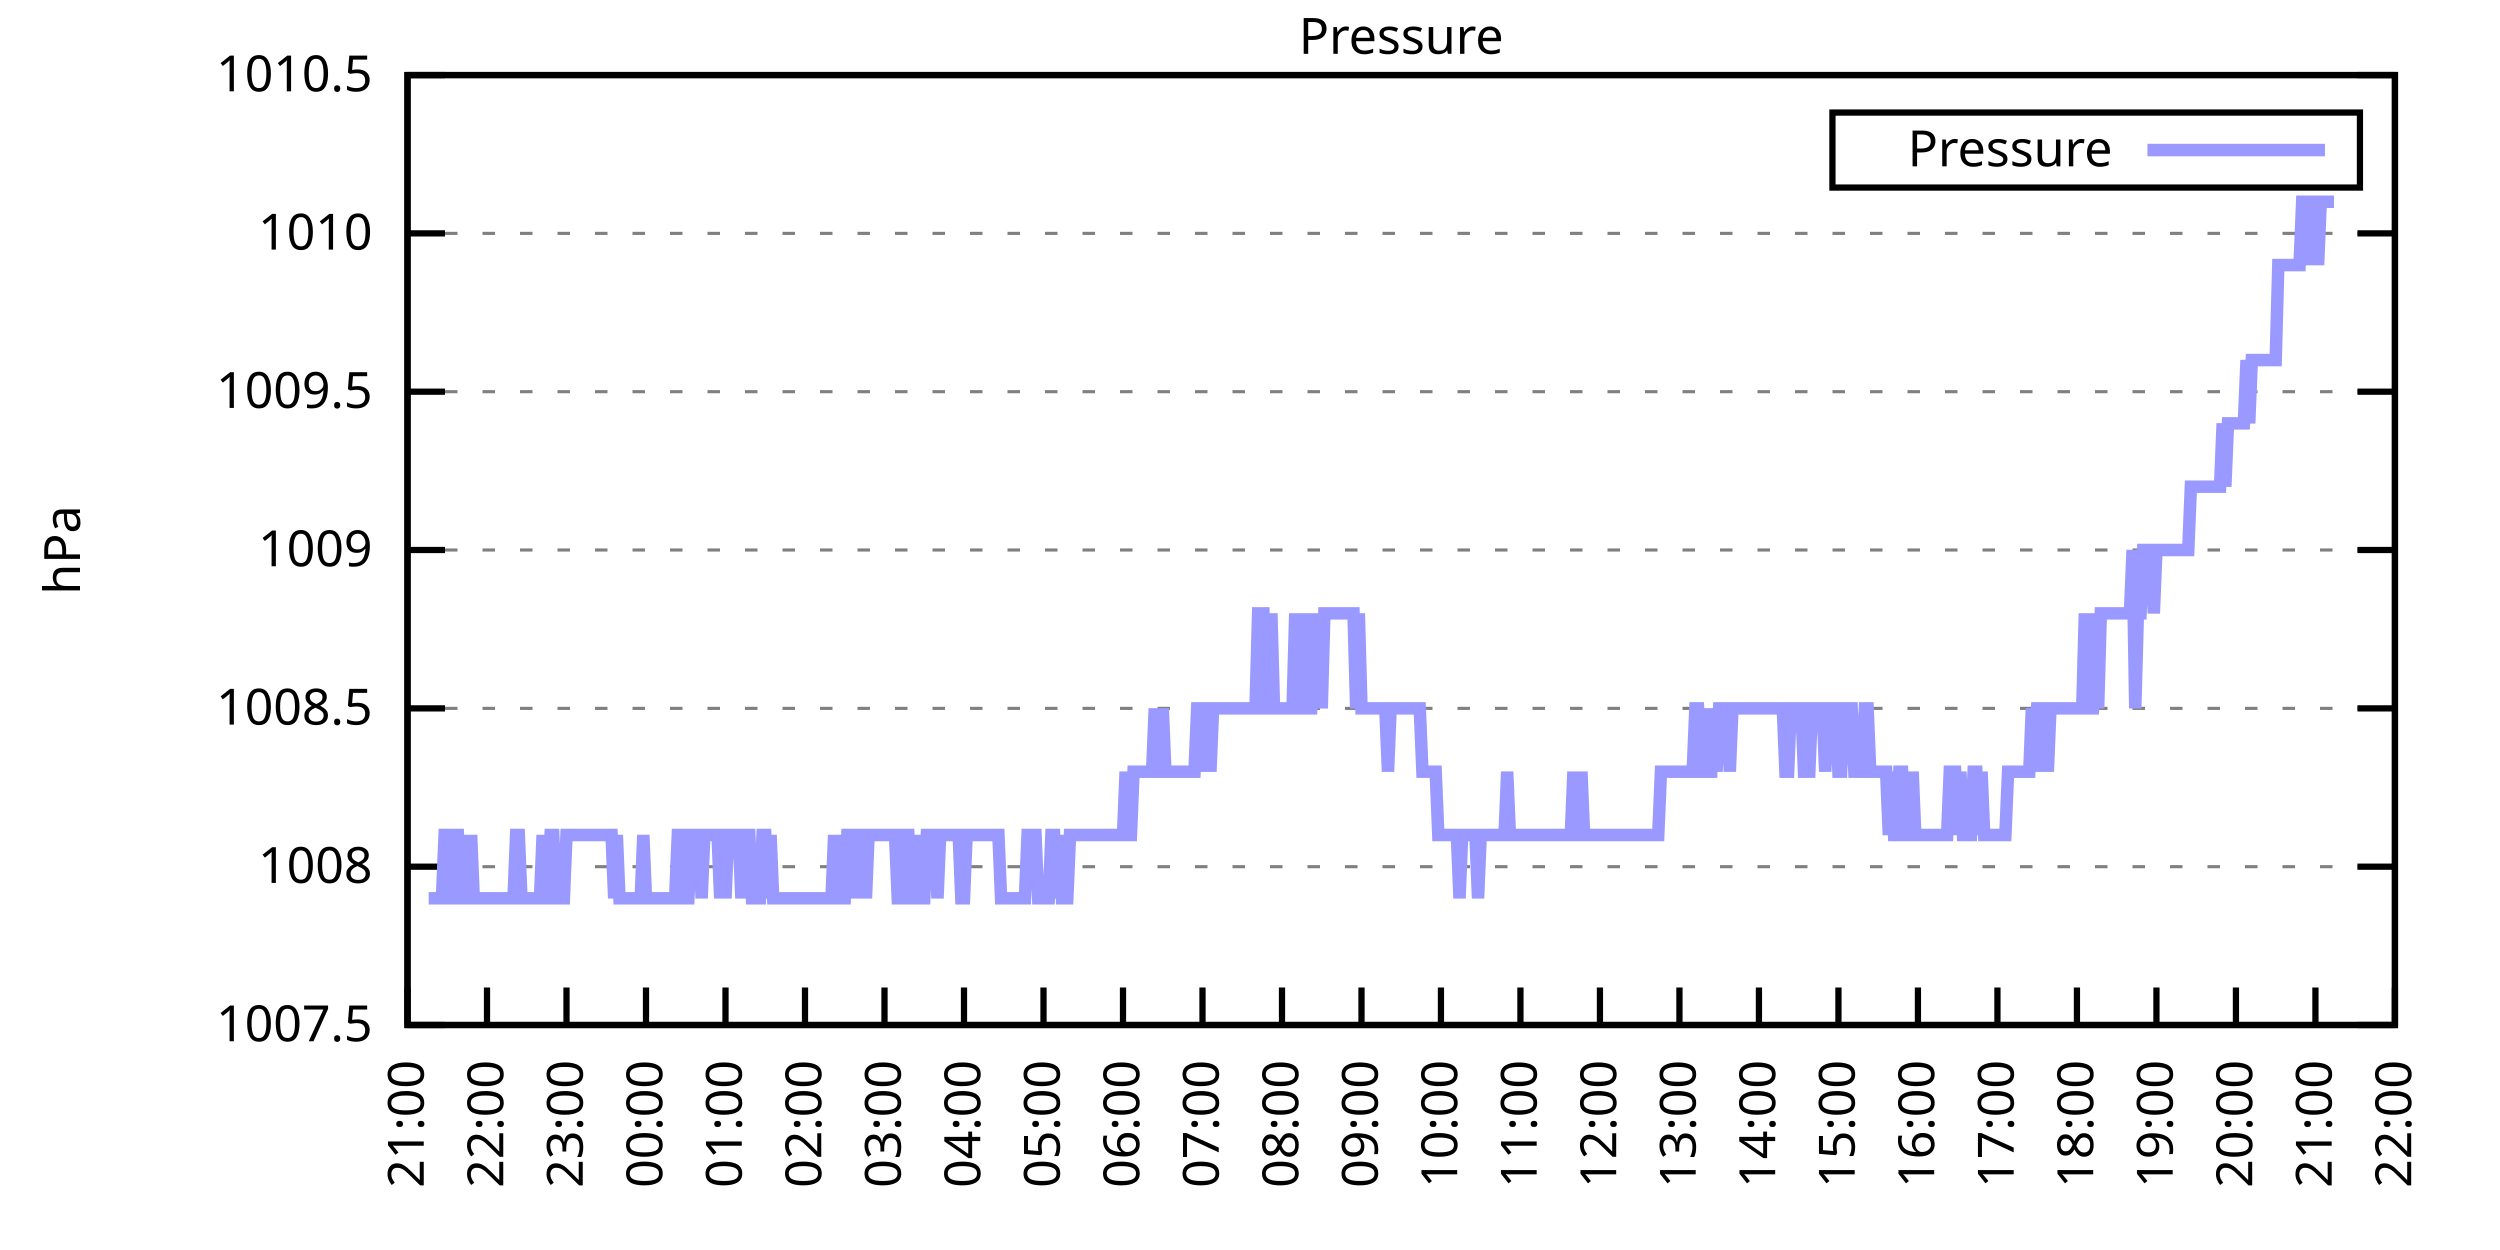
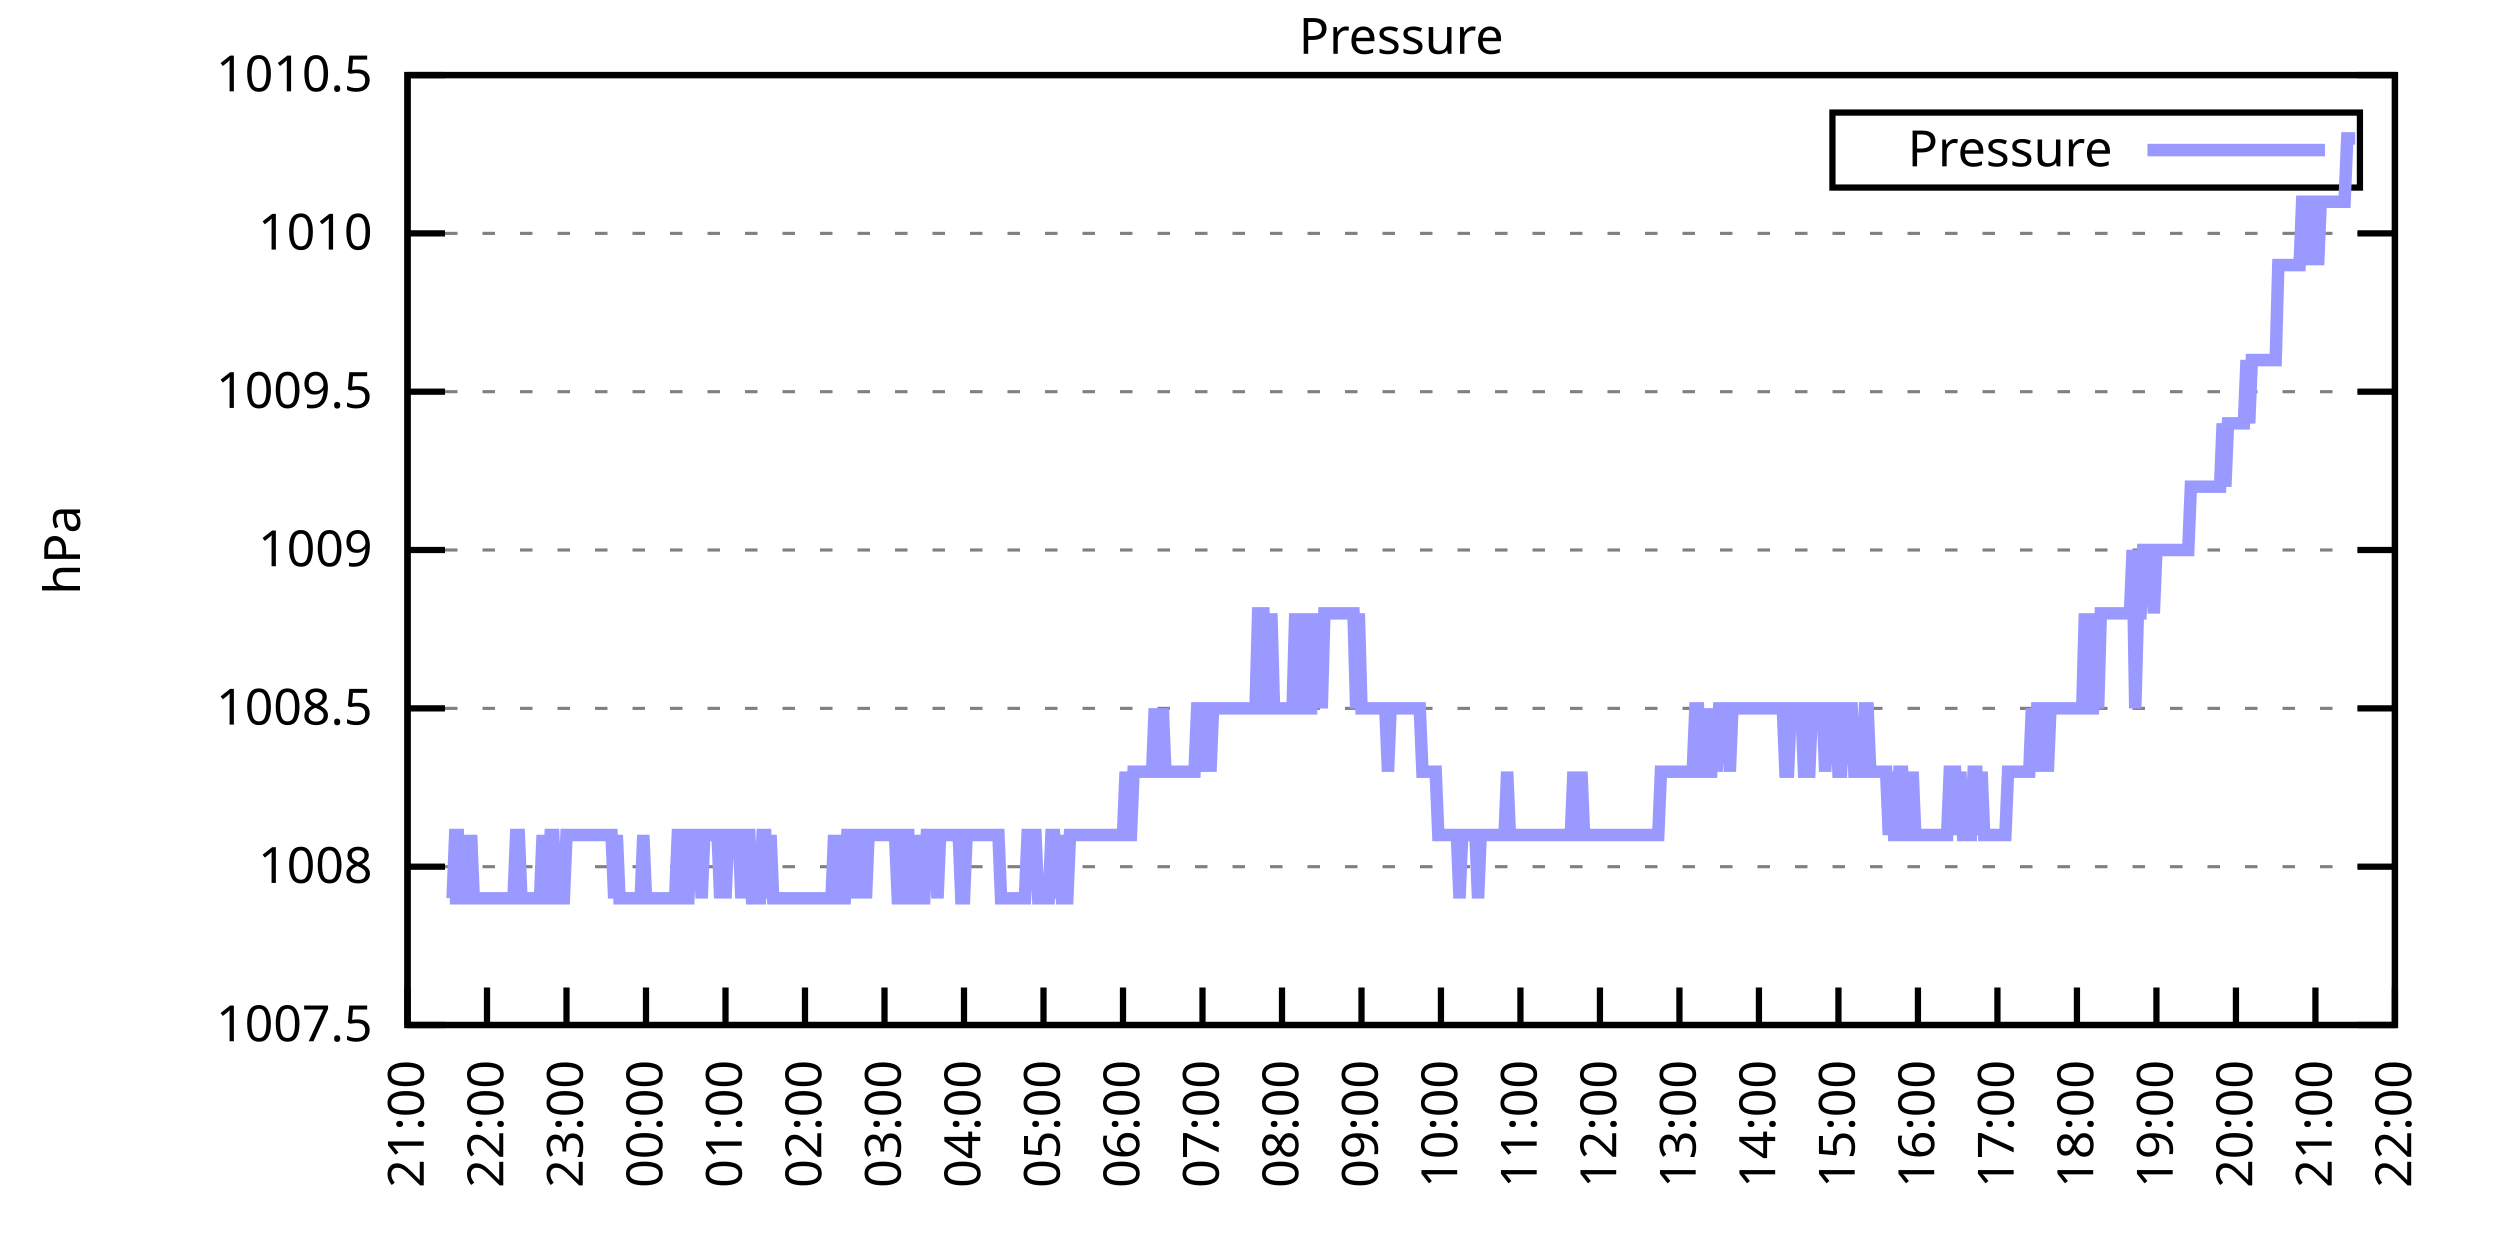
<svg xmlns="http://www.w3.org/2000/svg" xmlns:xlink="http://www.w3.org/1999/xlink" width="400" height="200" viewBox="0 0 400 200">
  <g id="gnuplot_canvas">
    <rect x="0" y="0" width="400" height="200" fill="none" />
    <defs>
      <circle id="gpDot" r="0.5" stroke-width="0.5" stroke="currentColor" />
      <path id="gpPt0" stroke-width="0.333" stroke="currentColor" d="M-1,0 h2 M0,-1 v2" />
      <path id="gpPt1" stroke-width="0.333" stroke="currentColor" d="M-1,-1 L1,1 M1,-1 L-1,1" />
      <path id="gpPt2" stroke-width="0.333" stroke="currentColor" d="M-1,0 L1,0 M0,-1 L0,1 M-1,-1 L1,1 M-1,1 L1,-1" />
      <rect id="gpPt3" stroke-width="0.333" stroke="currentColor" x="-1" y="-1" width="2" height="2" />
      <rect id="gpPt4" stroke-width="0.333" stroke="currentColor" fill="currentColor" x="-1" y="-1" width="2" height="2" />
      <circle id="gpPt5" stroke-width="0.333" stroke="currentColor" cx="0" cy="0" r="1" />
      <use xlink:href="#gpPt5" id="gpPt6" fill="currentColor" stroke="none" />
      <path id="gpPt7" stroke-width="0.333" stroke="currentColor" d="M0,-1.33 L-1.33,0.67 L1.33,0.67 z" />
      <use xlink:href="#gpPt7" id="gpPt8" fill="currentColor" stroke="none" />
      <use xlink:href="#gpPt7" id="gpPt9" stroke="currentColor" transform="rotate(180)" />
      <use xlink:href="#gpPt9" id="gpPt10" fill="currentColor" stroke="none" />
      <use xlink:href="#gpPt3" id="gpPt11" stroke="currentColor" transform="rotate(45)" />
      <use xlink:href="#gpPt11" id="gpPt12" fill="currentColor" stroke="none" />
      <path id="gpPt13" stroke-width="0.333" stroke="currentColor" d="M0,1.330 L1.265,0.411 L0.782,-1.067 L-0.782,-1.076 L-1.265,0.411 z" />
      <use xlink:href="#gpPt13" id="gpPt14" fill="currentColor" stroke="none" />
      <filter id="textbox" filterUnits="objectBoundingBox" x="0" y="0" height="1" width="1">
        <feFlood flood-color="white" flood-opacity="1" result="bgnd" />
        <feComposite in="SourceGraphic" in2="bgnd" operator="atop" />
      </filter>
      <filter id="greybox" filterUnits="objectBoundingBox" x="0" y="0" height="1" width="1">
        <feFlood flood-color="lightgrey" flood-opacity="1" result="grey" />
        <feComposite in="SourceGraphic" in2="grey" operator="atop" />
      </filter>
    </defs>
    <g fill="none" color="white" stroke="currentColor" stroke-width="1.00" stroke-linecap="butt" stroke-linejoin="miter">
</g>
    <g fill="none" color="black" stroke="currentColor" stroke-width="1.00" stroke-linecap="butt" stroke-linejoin="miter">
      <g stroke="none" shape-rendering="crispEdges">
        <polygon fill="rgb(255, 255, 255)" points="65.20,164.00 383.18,164.00 383.18,12.02 65.20,12.02 " />
      </g>
    </g>
    <g fill="none" color="black" stroke="currentColor" stroke-width="1.00" stroke-linecap="butt" stroke-linejoin="miter">
</g>
    <g fill="none" color="black" stroke="black" stroke-width="0.50" stroke-linecap="butt" stroke-linejoin="miter">
</g>
    <g fill="none" color="gray" stroke="currentColor" stroke-width="0.50" stroke-linecap="butt" stroke-linejoin="miter">
      <path stroke="gray" stroke-dasharray="2,4" class="gridline" d="M65.20,164.00 L383.19,164.00  " />
    </g>
    <g fill="none" color="gray" stroke="gray" stroke-width="1.00" stroke-linecap="butt" stroke-linejoin="miter">
</g>
    <g fill="none" color="black" stroke="currentColor" stroke-width="1.00" stroke-linecap="butt" stroke-linejoin="miter">
      <path stroke="black" d="M65.20,164.00 L71.20,164.00 M383.19,164.00 L377.19,164.00  " />
      <g transform="translate(59.60,166.60)" stroke="none" fill="black" font-family="Sans" font-size="8.00" text-anchor="end">
        <text>
          <tspan font-family="Sans"> 1007.5</tspan>
        </text>
      </g>
    </g>
    <g fill="none" color="black" stroke="currentColor" stroke-width="1.00" stroke-linecap="butt" stroke-linejoin="miter">
</g>
    <g fill="none" color="black" stroke="black" stroke-width="0.50" stroke-linecap="butt" stroke-linejoin="miter">
</g>
    <g fill="none" color="gray" stroke="currentColor" stroke-width="0.50" stroke-linecap="butt" stroke-linejoin="miter">
      <path stroke="gray" stroke-dasharray="2,4" class="gridline" d="M65.20,138.67 L383.19,138.67  " />
    </g>
    <g fill="none" color="gray" stroke="gray" stroke-width="1.00" stroke-linecap="butt" stroke-linejoin="miter">
</g>
    <g fill="none" color="black" stroke="currentColor" stroke-width="1.00" stroke-linecap="butt" stroke-linejoin="miter">
      <path stroke="black" d="M65.20,138.67 L71.20,138.67 M383.19,138.67 L377.19,138.67  " />
      <g transform="translate(59.60,141.27)" stroke="none" fill="black" font-family="Sans" font-size="8.00" text-anchor="end">
        <text>
          <tspan font-family="Sans"> 1008</tspan>
        </text>
      </g>
    </g>
    <g fill="none" color="black" stroke="currentColor" stroke-width="1.00" stroke-linecap="butt" stroke-linejoin="miter">
</g>
    <g fill="none" color="black" stroke="black" stroke-width="0.50" stroke-linecap="butt" stroke-linejoin="miter">
</g>
    <g fill="none" color="gray" stroke="currentColor" stroke-width="0.50" stroke-linecap="butt" stroke-linejoin="miter">
      <path stroke="gray" stroke-dasharray="2,4" class="gridline" d="M65.20,113.34 L383.19,113.34  " />
    </g>
    <g fill="none" color="gray" stroke="gray" stroke-width="1.00" stroke-linecap="butt" stroke-linejoin="miter">
</g>
    <g fill="none" color="black" stroke="currentColor" stroke-width="1.00" stroke-linecap="butt" stroke-linejoin="miter">
      <path stroke="black" d="M65.20,113.34 L71.20,113.34 M383.19,113.34 L377.19,113.34  " />
      <g transform="translate(59.60,115.94)" stroke="none" fill="black" font-family="Sans" font-size="8.00" text-anchor="end">
        <text>
          <tspan font-family="Sans"> 1008.5</tspan>
        </text>
      </g>
    </g>
    <g fill="none" color="black" stroke="currentColor" stroke-width="1.00" stroke-linecap="butt" stroke-linejoin="miter">
</g>
    <g fill="none" color="black" stroke="black" stroke-width="0.50" stroke-linecap="butt" stroke-linejoin="miter">
</g>
    <g fill="none" color="gray" stroke="currentColor" stroke-width="0.50" stroke-linecap="butt" stroke-linejoin="miter">
      <path stroke="gray" stroke-dasharray="2,4" class="gridline" d="M65.20,88.00 L383.19,88.00  " />
    </g>
    <g fill="none" color="gray" stroke="gray" stroke-width="1.00" stroke-linecap="butt" stroke-linejoin="miter">
</g>
    <g fill="none" color="black" stroke="currentColor" stroke-width="1.00" stroke-linecap="butt" stroke-linejoin="miter">
      <path stroke="black" d="M65.20,88.00 L71.20,88.00 M383.19,88.00 L377.19,88.00  " />
      <g transform="translate(59.60,90.60)" stroke="none" fill="black" font-family="Sans" font-size="8.00" text-anchor="end">
        <text>
          <tspan font-family="Sans"> 1009</tspan>
        </text>
      </g>
    </g>
    <g fill="none" color="black" stroke="currentColor" stroke-width="1.00" stroke-linecap="butt" stroke-linejoin="miter">
</g>
    <g fill="none" color="black" stroke="black" stroke-width="0.50" stroke-linecap="butt" stroke-linejoin="miter">
</g>
    <g fill="none" color="gray" stroke="currentColor" stroke-width="0.50" stroke-linecap="butt" stroke-linejoin="miter">
      <path stroke="gray" stroke-dasharray="2,4" class="gridline" d="M65.20,62.67 L383.19,62.67  " />
    </g>
    <g fill="none" color="gray" stroke="gray" stroke-width="1.00" stroke-linecap="butt" stroke-linejoin="miter">
</g>
    <g fill="none" color="black" stroke="currentColor" stroke-width="1.00" stroke-linecap="butt" stroke-linejoin="miter">
      <path stroke="black" d="M65.20,62.67 L71.20,62.67 M383.19,62.67 L377.19,62.67  " />
      <g transform="translate(59.60,65.27)" stroke="none" fill="black" font-family="Sans" font-size="8.00" text-anchor="end">
        <text>
          <tspan font-family="Sans"> 1009.5</tspan>
        </text>
      </g>
    </g>
    <g fill="none" color="black" stroke="currentColor" stroke-width="1.00" stroke-linecap="butt" stroke-linejoin="miter">
</g>
    <g fill="none" color="black" stroke="black" stroke-width="0.50" stroke-linecap="butt" stroke-linejoin="miter">
</g>
    <g fill="none" color="gray" stroke="currentColor" stroke-width="0.50" stroke-linecap="butt" stroke-linejoin="miter">
      <path stroke="gray" stroke-dasharray="2,4" class="gridline" d="M65.20,37.34 L383.19,37.34  " />
    </g>
    <g fill="none" color="gray" stroke="gray" stroke-width="1.00" stroke-linecap="butt" stroke-linejoin="miter">
</g>
    <g fill="none" color="black" stroke="currentColor" stroke-width="1.00" stroke-linecap="butt" stroke-linejoin="miter">
      <path stroke="black" d="M65.20,37.34 L71.20,37.34 M383.19,37.34 L377.19,37.34  " />
      <g transform="translate(59.60,39.94)" stroke="none" fill="black" font-family="Sans" font-size="8.00" text-anchor="end">
        <text>
          <tspan font-family="Sans"> 1010</tspan>
        </text>
      </g>
    </g>
    <g fill="none" color="black" stroke="currentColor" stroke-width="1.00" stroke-linecap="butt" stroke-linejoin="miter">
</g>
    <g fill="none" color="black" stroke="black" stroke-width="0.50" stroke-linecap="butt" stroke-linejoin="miter">
</g>
    <g fill="none" color="gray" stroke="currentColor" stroke-width="0.50" stroke-linecap="butt" stroke-linejoin="miter">
      <path stroke="gray" stroke-dasharray="2,4" class="gridline" d="M65.20,12.01 L383.19,12.01  " />
    </g>
    <g fill="none" color="gray" stroke="gray" stroke-width="1.00" stroke-linecap="butt" stroke-linejoin="miter">
</g>
    <g fill="none" color="black" stroke="currentColor" stroke-width="1.00" stroke-linecap="butt" stroke-linejoin="miter">
      <path stroke="black" d="M65.20,12.01 L71.20,12.01 M383.19,12.01 L377.19,12.01  " />
      <g transform="translate(59.60,14.61)" stroke="none" fill="black" font-family="Sans" font-size="8.00" text-anchor="end">
        <text>
          <tspan font-family="Sans"> 1010.5</tspan>
        </text>
      </g>
    </g>
    <g fill="none" color="black" stroke="currentColor" stroke-width="1.00" stroke-linecap="butt" stroke-linejoin="miter">
      <path stroke="black" d="M65.20,164.00 L65.20,158.00  " />
      <g transform="translate(67.80,169.60) rotate(270.00)" stroke="none" fill="black" font-family="Sans" font-size="8.00" text-anchor="end">
        <text>
          <tspan font-family="Sans">21:00</tspan>
        </text>
      </g>
    </g>
    <g fill="none" color="black" stroke="currentColor" stroke-width="1.00" stroke-linecap="butt" stroke-linejoin="miter">
      <path stroke="black" d="M77.92,164.00 L77.92,158.00  " />
      <g transform="translate(80.52,169.60) rotate(270.00)" stroke="none" fill="black" font-family="Sans" font-size="8.00" text-anchor="end">
        <text>
          <tspan font-family="Sans">22:00</tspan>
        </text>
      </g>
    </g>
    <g fill="none" color="black" stroke="currentColor" stroke-width="1.00" stroke-linecap="butt" stroke-linejoin="miter">
      <path stroke="black" d="M90.64,164.00 L90.64,158.00  " />
      <g transform="translate(93.24,169.60) rotate(270.00)" stroke="none" fill="black" font-family="Sans" font-size="8.00" text-anchor="end">
        <text>
          <tspan font-family="Sans">23:00</tspan>
        </text>
      </g>
    </g>
    <g fill="none" color="black" stroke="currentColor" stroke-width="1.00" stroke-linecap="butt" stroke-linejoin="miter">
      <path stroke="black" d="M103.36,164.00 L103.36,158.00  " />
      <g transform="translate(105.96,169.60) rotate(270.00)" stroke="none" fill="black" font-family="Sans" font-size="8.00" text-anchor="end">
        <text>
          <tspan font-family="Sans">00:00</tspan>
        </text>
      </g>
    </g>
    <g fill="none" color="black" stroke="currentColor" stroke-width="1.00" stroke-linecap="butt" stroke-linejoin="miter">
      <path stroke="black" d="M116.08,164.00 L116.08,158.00  " />
      <g transform="translate(118.68,169.60) rotate(270.00)" stroke="none" fill="black" font-family="Sans" font-size="8.00" text-anchor="end">
        <text>
          <tspan font-family="Sans">01:00</tspan>
        </text>
      </g>
    </g>
    <g fill="none" color="black" stroke="currentColor" stroke-width="1.00" stroke-linecap="butt" stroke-linejoin="miter">
      <path stroke="black" d="M128.80,164.00 L128.80,158.00  " />
      <g transform="translate(131.40,169.60) rotate(270.00)" stroke="none" fill="black" font-family="Sans" font-size="8.00" text-anchor="end">
        <text>
          <tspan font-family="Sans">02:00</tspan>
        </text>
      </g>
    </g>
    <g fill="none" color="black" stroke="currentColor" stroke-width="1.00" stroke-linecap="butt" stroke-linejoin="miter">
      <path stroke="black" d="M141.52,164.00 L141.52,158.00  " />
      <g transform="translate(144.12,169.60) rotate(270.00)" stroke="none" fill="black" font-family="Sans" font-size="8.00" text-anchor="end">
        <text>
          <tspan font-family="Sans">03:00</tspan>
        </text>
      </g>
    </g>
    <g fill="none" color="black" stroke="currentColor" stroke-width="1.00" stroke-linecap="butt" stroke-linejoin="miter">
      <path stroke="black" d="M154.24,164.00 L154.24,158.00  " />
      <g transform="translate(156.84,169.60) rotate(270.00)" stroke="none" fill="black" font-family="Sans" font-size="8.00" text-anchor="end">
        <text>
          <tspan font-family="Sans">04:00</tspan>
        </text>
      </g>
    </g>
    <g fill="none" color="black" stroke="currentColor" stroke-width="1.00" stroke-linecap="butt" stroke-linejoin="miter">
      <path stroke="black" d="M166.96,164.00 L166.96,158.00  " />
      <g transform="translate(169.56,169.60) rotate(270.00)" stroke="none" fill="black" font-family="Sans" font-size="8.00" text-anchor="end">
        <text>
          <tspan font-family="Sans">05:00</tspan>
        </text>
      </g>
    </g>
    <g fill="none" color="black" stroke="currentColor" stroke-width="1.00" stroke-linecap="butt" stroke-linejoin="miter">
      <path stroke="black" d="M179.68,164.00 L179.68,158.00  " />
      <g transform="translate(182.28,169.60) rotate(270.00)" stroke="none" fill="black" font-family="Sans" font-size="8.00" text-anchor="end">
        <text>
          <tspan font-family="Sans">06:00</tspan>
        </text>
      </g>
    </g>
    <g fill="none" color="black" stroke="currentColor" stroke-width="1.00" stroke-linecap="butt" stroke-linejoin="miter">
      <path stroke="black" d="M192.40,164.00 L192.40,158.00  " />
      <g transform="translate(195.00,169.60) rotate(270.00)" stroke="none" fill="black" font-family="Sans" font-size="8.00" text-anchor="end">
        <text>
          <tspan font-family="Sans">07:00</tspan>
        </text>
      </g>
    </g>
    <g fill="none" color="black" stroke="currentColor" stroke-width="1.00" stroke-linecap="butt" stroke-linejoin="miter">
      <path stroke="black" d="M205.12,164.00 L205.12,158.00  " />
      <g transform="translate(207.72,169.60) rotate(270.00)" stroke="none" fill="black" font-family="Sans" font-size="8.00" text-anchor="end">
        <text>
          <tspan font-family="Sans">08:00</tspan>
        </text>
      </g>
    </g>
    <g fill="none" color="black" stroke="currentColor" stroke-width="1.00" stroke-linecap="butt" stroke-linejoin="miter">
      <path stroke="black" d="M217.84,164.00 L217.84,158.00  " />
      <g transform="translate(220.44,169.60) rotate(270.00)" stroke="none" fill="black" font-family="Sans" font-size="8.00" text-anchor="end">
        <text>
          <tspan font-family="Sans">09:00</tspan>
        </text>
      </g>
    </g>
    <g fill="none" color="black" stroke="currentColor" stroke-width="1.00" stroke-linecap="butt" stroke-linejoin="miter">
      <path stroke="black" d="M230.55,164.00 L230.55,158.00  " />
      <g transform="translate(233.15,169.60) rotate(270.00)" stroke="none" fill="black" font-family="Sans" font-size="8.00" text-anchor="end">
        <text>
          <tspan font-family="Sans">10:00</tspan>
        </text>
      </g>
    </g>
    <g fill="none" color="black" stroke="currentColor" stroke-width="1.00" stroke-linecap="butt" stroke-linejoin="miter">
      <path stroke="black" d="M243.27,164.00 L243.27,158.00  " />
      <g transform="translate(245.87,169.60) rotate(270.00)" stroke="none" fill="black" font-family="Sans" font-size="8.00" text-anchor="end">
        <text>
          <tspan font-family="Sans">11:00</tspan>
        </text>
      </g>
    </g>
    <g fill="none" color="black" stroke="currentColor" stroke-width="1.00" stroke-linecap="butt" stroke-linejoin="miter">
      <path stroke="black" d="M255.99,164.00 L255.99,158.00  " />
      <g transform="translate(258.59,169.60) rotate(270.00)" stroke="none" fill="black" font-family="Sans" font-size="8.00" text-anchor="end">
        <text>
          <tspan font-family="Sans">12:00</tspan>
        </text>
      </g>
    </g>
    <g fill="none" color="black" stroke="currentColor" stroke-width="1.00" stroke-linecap="butt" stroke-linejoin="miter">
      <path stroke="black" d="M268.71,164.00 L268.71,158.00  " />
      <g transform="translate(271.31,169.60) rotate(270.00)" stroke="none" fill="black" font-family="Sans" font-size="8.00" text-anchor="end">
        <text>
          <tspan font-family="Sans">13:00</tspan>
        </text>
      </g>
    </g>
    <g fill="none" color="black" stroke="currentColor" stroke-width="1.00" stroke-linecap="butt" stroke-linejoin="miter">
      <path stroke="black" d="M281.43,164.00 L281.43,158.00  " />
      <g transform="translate(284.03,169.60) rotate(270.00)" stroke="none" fill="black" font-family="Sans" font-size="8.00" text-anchor="end">
        <text>
          <tspan font-family="Sans">14:00</tspan>
        </text>
      </g>
    </g>
    <g fill="none" color="black" stroke="currentColor" stroke-width="1.00" stroke-linecap="butt" stroke-linejoin="miter">
      <path stroke="black" d="M294.15,164.00 L294.15,158.00  " />
      <g transform="translate(296.75,169.60) rotate(270.00)" stroke="none" fill="black" font-family="Sans" font-size="8.00" text-anchor="end">
        <text>
          <tspan font-family="Sans">15:00</tspan>
        </text>
      </g>
    </g>
    <g fill="none" color="black" stroke="currentColor" stroke-width="1.00" stroke-linecap="butt" stroke-linejoin="miter">
      <path stroke="black" d="M306.87,164.00 L306.87,158.00  " />
      <g transform="translate(309.47,169.60) rotate(270.00)" stroke="none" fill="black" font-family="Sans" font-size="8.00" text-anchor="end">
        <text>
          <tspan font-family="Sans">16:00</tspan>
        </text>
      </g>
    </g>
    <g fill="none" color="black" stroke="currentColor" stroke-width="1.00" stroke-linecap="butt" stroke-linejoin="miter">
      <path stroke="black" d="M319.59,164.00 L319.59,158.00  " />
      <g transform="translate(322.19,169.60) rotate(270.00)" stroke="none" fill="black" font-family="Sans" font-size="8.00" text-anchor="end">
        <text>
          <tspan font-family="Sans">17:00</tspan>
        </text>
      </g>
    </g>
    <g fill="none" color="black" stroke="currentColor" stroke-width="1.00" stroke-linecap="butt" stroke-linejoin="miter">
      <path stroke="black" d="M332.31,164.00 L332.31,158.00  " />
      <g transform="translate(334.91,169.60) rotate(270.00)" stroke="none" fill="black" font-family="Sans" font-size="8.00" text-anchor="end">
        <text>
          <tspan font-family="Sans">18:00</tspan>
        </text>
      </g>
    </g>
    <g fill="none" color="black" stroke="currentColor" stroke-width="1.00" stroke-linecap="butt" stroke-linejoin="miter">
      <path stroke="black" d="M345.03,164.00 L345.03,158.00  " />
      <g transform="translate(347.63,169.60) rotate(270.00)" stroke="none" fill="black" font-family="Sans" font-size="8.00" text-anchor="end">
        <text>
          <tspan font-family="Sans">19:00</tspan>
        </text>
      </g>
    </g>
    <g fill="none" color="black" stroke="currentColor" stroke-width="1.00" stroke-linecap="butt" stroke-linejoin="miter">
      <path stroke="black" d="M357.75,164.00 L357.75,158.00  " />
      <g transform="translate(360.35,169.60) rotate(270.00)" stroke="none" fill="black" font-family="Sans" font-size="8.00" text-anchor="end">
        <text>
          <tspan font-family="Sans">20:00</tspan>
        </text>
      </g>
    </g>
    <g fill="none" color="black" stroke="currentColor" stroke-width="1.00" stroke-linecap="butt" stroke-linejoin="miter">
      <path stroke="black" d="M370.47,164.00 L370.47,158.00  " />
      <g transform="translate(373.07,169.60) rotate(270.00)" stroke="none" fill="black" font-family="Sans" font-size="8.00" text-anchor="end">
        <text>
          <tspan font-family="Sans">21:00</tspan>
        </text>
      </g>
    </g>
    <g fill="none" color="black" stroke="currentColor" stroke-width="1.00" stroke-linecap="butt" stroke-linejoin="miter">
      <path stroke="black" d="M383.19,164.00 L383.19,158.00  " />
      <g transform="translate(385.79,169.60) rotate(270.00)" stroke="none" fill="black" font-family="Sans" font-size="8.00" text-anchor="end">
        <text>
          <tspan font-family="Sans">22:00</tspan>
        </text>
      </g>
    </g>
    <g fill="none" color="black" stroke="currentColor" stroke-width="1.00" stroke-linecap="butt" stroke-linejoin="miter">
</g>
    <g fill="none" color="black" stroke="currentColor" stroke-width="1.00" stroke-linecap="butt" stroke-linejoin="miter">
      <path stroke="black" d="M65.20,12.01 L65.20,164.00 L383.19,164.00 L383.19,12.01 L65.20,12.01 Z  " />
    </g>
    <g fill="none" color="black" stroke="currentColor" stroke-width="1.00" stroke-linecap="butt" stroke-linejoin="miter">
</g>
    <g fill="none" color="black" stroke="currentColor" stroke-width="1.00" stroke-linecap="butt" stroke-linejoin="miter">
      <path stroke="black" d="M293.19,30.01 L293.19,18.01 L377.59,18.01 L377.59,30.01 L293.19,30.01 Z  " />
    </g>
    <g id="Pressure_plot_1">
      <g fill="none" color="white" stroke="black" stroke-width="2.00" stroke-linecap="butt" stroke-linejoin="miter">
</g>
      <g fill="none" color="black" stroke="currentColor" stroke-width="2.00" stroke-linecap="butt" stroke-linejoin="miter">
        <g transform="translate(337.99,26.61)" stroke="none" fill="black" font-family="Sans" font-size="8.00" text-anchor="end">
          <text>
            <tspan font-family="Sans">Pressure</tspan>
          </text>
        </g>
      </g>
      <g fill="none" color="black" stroke="currentColor" stroke-width="2.00" stroke-linecap="butt" stroke-linejoin="miter">
-         <path stroke="rgb(153, 153, 255)" d="M343.59,24.01 L371.99,24.01 M68.59,143.73 L69.02,143.73 L69.44,143.73 L69.86,143.73 L70.29,143.73 L70.71,143.73   L71.14,133.60 L71.56,133.60 L71.98,143.73 L72.41,143.73 L72.83,133.60 L73.26,133.60 L73.68,143.73 L74.10,143.73   L74.53,133.60 L74.95,143.73 L75.38,133.60 L75.80,143.73 L76.22,143.73 L76.65,143.73 L77.07,143.73 L77.50,143.73   L77.92,143.73 L78.34,143.73 L78.77,143.73 L79.19,143.73 L79.62,143.73 L80.04,143.73 L80.46,143.73 L80.89,143.73   L81.31,143.73 L81.74,143.73 L82.16,143.73 L82.58,133.60 L83.01,133.60 L83.43,143.73 L83.86,143.73 L84.28,143.73   L84.70,143.73 L85.13,143.73 L85.55,143.73 L85.98,143.73 L86.40,143.73 L86.82,133.60 L87.25,143.73 L87.67,143.73   L88.10,133.60 L88.52,133.60 L88.94,143.73 L89.37,143.73 L89.79,143.73 L90.22,143.73 L90.64,133.60 L91.06,133.60   L91.49,133.60 L91.91,133.60 L92.34,133.60 L92.76,133.60 L93.18,133.60 L93.61,133.60 L94.03,133.60 L94.46,133.60   L94.88,133.60 L95.30,133.60 L95.73,133.60 L96.15,133.60 L96.58,133.60 L97.00,133.60 L97.42,133.60 L97.85,133.60   L98.27,143.73 L98.69,133.60 L99.12,143.73 L99.54,143.73 L99.97,143.73 L100.39,143.73 L100.81,143.73 L101.24,143.73   L101.66,143.73 L102.09,143.73 L102.51,143.73 L102.93,133.60 L103.36,143.73 L103.78,143.73 L104.21,143.73 L104.63,143.73   L105.05,143.73 L105.48,143.73 L105.90,143.73 L106.33,143.73 L106.75,143.73 L107.17,143.73 L107.60,143.73 L108.02,143.73   L108.45,133.60 L108.87,133.60 L109.29,133.60 L109.72,143.73 L110.14,143.73 L110.57,133.60 L110.99,133.60 L111.41,133.60   L111.84,133.60 L112.26,143.73 L112.69,133.60 L113.11,133.60 L113.53,133.60 L113.96,133.60 L114.38,133.60 L114.81,133.60   L115.23,143.73 L115.65,133.60 L116.08,143.73 L116.50,133.60 L116.93,133.60 L117.35,133.60 L117.77,133.60 L118.20,133.60   L118.62,143.73 L119.05,133.60 L119.47,133.60 L119.89,133.60 L120.32,143.73 L120.74,143.73 L121.17,143.73 L121.59,143.73   L122.01,133.60 L122.44,133.60 L122.86,143.73 L123.29,133.60 L123.71,143.73 L124.13,143.73 L124.56,143.73 L124.98,143.73   L125.41,143.73 L125.83,143.73 L126.25,143.73 L126.68,143.73 L127.10,143.73 L127.53,143.73 L127.95,143.73 L128.37,143.73   L128.80,143.73 L129.22,143.73 L129.65,143.73 L130.07,143.73 L130.49,143.73 L130.92,143.73 L131.34,143.73 L131.77,143.73   L132.19,143.73 L132.61,143.73 L133.04,143.73 L133.46,133.60 L133.89,143.73 L134.31,133.60 L134.73,143.73 L135.16,143.73   L135.58,133.60 L136.01,133.60 L136.43,133.60 L136.85,143.73 L137.28,133.60 L137.70,133.60 L138.13,133.60 L138.55,143.73   L138.97,133.60 L139.40,133.60 L139.82,133.60 L140.25,133.60 L140.67,133.60 L141.09,133.60 L141.52,133.60 L141.94,133.60   L142.37,133.60 L142.79,133.60 L143.21,133.60 L143.64,143.73 L144.06,143.73 L144.49,133.60 L144.91,133.60 L145.33,133.60   L145.76,143.73 L146.18,143.73 L146.61,143.73 L147.03,133.60 L147.45,143.73 L147.88,143.73 L148.30,133.60 L148.73,133.60   L149.15,133.60 L149.57,133.60 L150.00,143.73 L150.42,133.60 L150.85,133.60 L151.27,133.60 L151.69,133.60 L152.12,133.60   L152.54,133.60 L152.97,133.60 L153.39,133.60 L153.81,143.73 L154.24,143.73 L154.66,133.60 L155.09,133.60 L155.51,133.60   L155.93,133.60 L156.36,133.60 L156.78,133.60 L157.21,133.60 L157.63,133.60 L158.05,133.60 L158.48,133.60 L158.90,133.60   L159.33,133.60 L159.75,133.60 L160.17,143.73 L160.60,143.73 L161.02,143.73 L161.44,143.73 L161.87,143.73 L162.29,143.73   L162.72,143.73 L163.14,143.73 L163.56,143.73 L163.99,143.73 L164.41,133.60 L164.84,133.60 L165.26,133.60 L165.68,133.60   L166.11,143.73 L166.53,143.73 L166.96,143.73 L167.38,143.73 L167.80,143.73 L168.23,133.60 L168.65,133.60 L169.08,143.73   L169.50,133.60 L169.92,143.73 L170.35,143.73 L170.77,143.73 L171.20,133.60 L171.62,133.60 L172.04,133.60 L172.47,133.60   L172.89,133.60 L173.32,133.60 L173.74,133.60 L174.16,133.60 L174.59,133.60 L175.01,133.60 L175.44,133.60 L175.86,133.60   L176.28,133.60 L176.71,133.60 L177.13,133.60 L177.56,133.60 L177.98,133.60 L178.40,133.60 L178.83,133.60 L179.25,133.60   L179.68,133.60 L180.10,123.47 L180.52,133.60 L180.95,133.60 L181.37,123.47 L181.80,123.47 L182.22,123.47 L182.64,123.47   L183.07,123.47 L183.49,123.47 L183.92,123.47 L184.34,123.47 L184.76,113.34 L185.19,123.47 L185.61,123.47 L186.04,113.34   L186.46,123.47 L186.88,123.47 L187.31,123.47 L187.73,123.47 L188.16,123.47 L188.58,123.47 L189.00,123.47 L189.43,123.47   L189.85,123.47 L190.28,123.47 L190.70,123.47 L191.12,123.47 L191.55,113.34 L191.97,113.34 L192.40,123.47 L192.82,113.34   L193.24,113.34 L193.67,123.47 L194.09,113.34 L194.52,113.34 L194.94,113.34 L195.36,113.34 L195.79,113.34 L196.21,113.34   L196.64,113.34 L197.06,113.34 L197.48,113.34 L197.91,113.34 L198.33,113.34 L198.76,113.34 L199.18,113.34 L199.60,113.34   L200.03,113.34 L200.45,113.34 L200.88,113.34 L201.30,98.14 L201.72,98.14 L202.15,98.14 L202.57,113.34 L203.00,113.34   L203.42,98.14 L203.84,113.34 L204.27,113.34 L204.69,113.34 L205.12,113.34 L205.54,113.34 L205.96,113.34 L206.39,113.34   L206.81,113.34 L207.24,98.14 L207.66,113.34 L208.08,113.34 L208.51,98.14 L208.93,113.34 L209.36,113.34 L209.78,113.34   L210.20,98.14 L210.63,113.34 L211.05,98.14 L211.48,113.34 L211.90,98.14 L212.32,98.14 L212.75,98.14 L213.17,98.14   L213.60,98.14 L214.02,98.14 L214.44,98.14 L214.87,98.14 L215.29,98.14 L215.72,98.14 L216.14,98.14 L216.56,98.14   L216.99,113.34 L217.41,98.14 L217.84,113.34 L218.26,113.34 L218.68,113.34 L219.11,113.34 L219.53,113.34 L219.96,113.34   L220.38,113.34 L220.80,113.34 L221.23,113.34 L221.65,113.34 L222.08,123.47 L222.50,113.34 L222.92,113.34 L223.35,113.34   L223.77,113.34 L224.20,113.34 L224.62,113.34 L225.04,113.34 L225.47,113.34 L225.89,113.34 L226.31,113.34 L226.74,113.34   L227.16,113.34 L227.59,123.47 L228.01,123.47 L228.43,123.47 L228.86,123.47 L229.28,123.47 L229.71,123.47 L230.13,133.60   L230.55,133.60 L230.98,133.60 L231.40,133.60 L231.83,133.60 L232.25,133.60 L232.67,133.60 L233.10,133.60 L233.52,143.73   L233.95,133.60 L234.37,133.60 L234.79,133.60 L235.22,133.60 L235.64,133.60 L236.07,133.60 L236.49,143.73 L236.91,133.60   L237.34,133.60 L237.76,133.60 L238.19,133.60 L238.61,133.60 L239.03,133.60 L239.46,133.60 L239.88,133.60 L240.31,133.60   L240.73,133.60 L241.15,123.47 L241.58,133.60 L242.00,133.60 L242.43,133.60 L242.85,133.60 L243.27,133.60 L243.70,133.60   L244.12,133.60 L244.55,133.60 L244.97,133.60 L245.39,133.60 L245.82,133.60 L246.24,133.60 L246.67,133.60 L247.09,133.60   L247.51,133.60 L247.94,133.60 L248.36,133.60 L248.79,133.60 L249.21,133.60 L249.63,133.60 L250.06,133.60 L250.48,133.60   L250.91,133.60 L251.33,133.60 L251.75,123.47 L252.18,133.60 L252.60,133.60 L253.03,123.47 L253.45,133.60 L253.87,133.60   L254.30,133.60 L254.72,133.60 L255.15,133.60 L255.57,133.60 L255.99,133.60 L256.42,133.60 L256.84,133.60 L257.27,133.60   L257.69,133.60 L258.11,133.60 L258.54,133.60 L258.96,133.60 L259.39,133.60 L259.81,133.60 L260.23,133.60 L260.66,133.60   L261.08,133.60 L261.51,133.60 L261.93,133.60 L262.35,133.60 L262.78,133.60 L263.20,133.60 L263.63,133.60 L264.05,133.60   L264.47,133.60 L264.90,133.60 L265.32,133.60 L265.75,123.47 L266.17,123.47 L266.59,123.47 L267.02,123.47 L267.44,123.47   L267.87,123.47 L268.29,123.47 L268.71,123.47 L269.14,123.47 L269.56,123.47 L269.99,123.47 L270.41,123.47 L270.83,123.47   L271.26,113.34 L271.68,113.34 L272.11,123.47 L272.53,123.47 L272.95,113.34 L273.38,123.47 L273.80,123.47 L274.23,113.34   L274.65,123.47 L275.07,113.34 L275.50,113.34 L275.92,113.34 L276.35,113.34 L276.77,123.47 L277.19,113.34 L277.62,113.34   L278.04,113.34 L278.47,113.34 L278.89,113.34 L279.31,113.34 L279.74,113.34 L280.16,113.34 L280.59,113.34 L281.01,113.34   L281.43,113.34 L281.86,113.34 L282.28,113.34 L282.71,113.34 L283.13,113.34 L283.55,113.34 L283.98,113.34 L284.40,113.34   L284.83,113.34 L285.25,113.34 L285.67,123.47 L286.10,123.47 L286.52,113.34 L286.95,113.34 L287.37,113.34 L287.79,113.34   L288.22,113.34 L288.64,123.47 L289.06,123.47 L289.49,123.47 L289.91,113.34 L290.34,113.34 L290.76,113.34 L291.18,113.34   L291.61,113.34 L292.03,123.47 L292.46,113.34 L292.88,113.34 L293.30,113.34 L293.73,113.34 L294.15,123.47 L294.58,123.47   L295.00,113.34 L295.42,113.34 L295.85,113.34 L296.27,113.34 L296.70,123.47 L297.12,123.47 L297.54,123.47 L297.97,123.47   L298.39,113.34 L298.82,113.34 L299.24,123.47 L299.66,123.47 L300.09,123.47 L300.51,123.47 L300.94,123.47 L301.36,123.47   L301.78,123.47 L302.21,133.60 L302.63,123.47 L303.06,133.60 L303.48,133.60 L303.90,123.47 L304.33,123.47 L304.75,133.60   L305.18,133.60 L305.60,133.60 L306.02,123.47 L306.45,133.60 L306.87,133.60 L307.30,133.60 L307.72,133.60 L308.14,133.60   L308.57,133.60 L308.99,133.60 L309.42,133.60 L309.84,133.60 L310.26,133.60 L310.69,133.60 L311.11,133.60 L311.54,133.60   L311.96,123.47 L312.38,123.47 L312.81,123.47 L313.23,133.60 L313.66,123.47 L314.08,133.60 L314.50,133.60 L314.93,133.60   L315.35,133.60 L315.78,123.47 L316.20,123.47 L316.62,133.60 L317.05,123.47 L317.47,133.60 L317.90,133.60 L318.32,133.60   L318.74,133.60 L319.17,133.60 L319.59,133.60 L320.02,133.60 L320.44,133.60 L320.86,133.60 L321.29,123.47 L321.71,123.47   L322.14,123.47 L322.56,123.47 L322.98,123.47 L323.41,123.47 L323.83,123.47 L324.26,123.47 L324.68,123.47 L325.10,113.34   L325.53,123.47 L325.95,113.34 L326.38,113.34 L326.80,123.47 L327.22,113.34 L327.65,123.47 L328.07,113.34 L328.50,113.34   L328.92,113.34 L329.34,113.34 L329.77,113.34 L330.19,113.34 L330.62,113.34 L331.04,113.34 L331.46,113.34 L331.89,113.34   L332.31,113.34 L332.74,113.34 L333.16,113.34 L333.58,98.14 L334.01,113.34 L334.43,113.34 L334.86,113.34 L335.28,98.14   L335.70,113.34 L336.13,98.14 L336.55,98.14 L336.98,98.14 L337.40,98.14 L337.82,98.14 L338.25,98.14 L338.67,98.14   L339.10,98.14 L339.52,98.14 L339.94,98.14 L340.37,98.14 L340.79,98.14 L341.22,88.00 L341.64,113.34 L342.06,98.14   L342.49,98.14 L342.91,88.00 L343.34,88.00 L343.76,88.00 L344.18,88.00 L344.61,98.14 L345.03,88.00 L345.46,88.00   L345.88,88.00 L346.30,88.00 L346.73,88.00 L347.15,88.00 L347.58,88.00 L348.00,88.00 L348.42,88.00 L348.85,88.00   L349.27,88.00 L349.70,88.00 L350.12,88.00 L350.54,77.87 L350.97,77.87 L351.39,77.87 L351.81,77.87 L352.24,77.87   L352.66,77.87 L353.09,77.87 L353.51,77.87 L353.93,77.87 L354.36,77.87 L354.78,77.87 L355.21,77.87 L355.63,67.74   L356.05,77.87 L356.48,67.74 L356.90,67.74 L357.33,67.74 L357.75,67.74 L358.17,67.74 L358.60,67.74 L359.02,67.74   L359.45,57.61 L359.87,67.74 L360.29,57.61 L360.72,57.61 L361.14,57.61 L361.57,57.61 L361.99,57.61 L362.41,57.61   L362.84,57.61 L363.26,57.61 L363.69,57.61 L364.11,57.61 L364.53,42.41 L364.96,42.41 L365.38,42.41 L365.81,42.41   L366.23,42.41 L366.65,42.41 L367.08,42.41 L367.50,42.41 L367.93,42.41 L368.35,32.28 L368.77,32.28 L369.20,32.28   L369.62,42.41 L370.05,32.28 L370.47,32.28 L370.89,42.41 L371.32,32.28 L371.74,32.28 L372.17,32.28 L372.59,32.28   L373.01,32.28 L373.44,32.28  " />
+         <path stroke="rgb(153, 153, 255)" d="M343.59,24.01 L371.99,24.01 M71.98,143.73 L72.41,143.73 L72.83,133.60 L73.26,133.60 L73.68,143.73 L74.10,143.73   L74.53,133.60 L74.95,143.73 L75.38,133.60 L75.80,143.73 L76.22,143.73 L76.65,143.73 L77.07,143.73 L77.50,143.73   L77.92,143.73 L78.34,143.73 L78.77,143.73 L79.19,143.73 L79.62,143.73 L80.04,143.73 L80.46,143.73 L80.89,143.73   L81.31,143.73 L81.74,143.73 L82.16,143.73 L82.58,133.60 L83.01,133.60 L83.43,143.73 L83.86,143.73 L84.28,143.73   L84.70,143.73 L85.13,143.73 L85.55,143.73 L85.98,143.73 L86.40,143.73 L86.82,133.60 L87.25,143.73 L87.67,143.73   L88.10,133.60 L88.52,133.60 L88.94,143.73 L89.37,143.73 L89.79,143.73 L90.22,143.73 L90.64,133.60 L91.06,133.60   L91.49,133.60 L91.91,133.60 L92.34,133.60 L92.76,133.60 L93.18,133.60 L93.61,133.60 L94.03,133.60 L94.46,133.60   L94.88,133.60 L95.30,133.60 L95.73,133.60 L96.15,133.60 L96.58,133.60 L97.00,133.60 L97.42,133.60 L97.85,133.60   L98.27,143.73 L98.69,133.60 L99.12,143.73 L99.54,143.73 L99.97,143.73 L100.39,143.73 L100.81,143.73 L101.24,143.73   L101.66,143.73 L102.09,143.73 L102.51,143.73 L102.93,133.60 L103.36,143.73 L103.78,143.73 L104.21,143.73 L104.63,143.73   L105.05,143.73 L105.48,143.73 L105.90,143.73 L106.33,143.73 L106.75,143.73 L107.17,143.73 L107.60,143.73 L108.02,143.73   L108.45,133.60 L108.87,133.60 L109.29,133.60 L109.72,143.73 L110.14,143.73 L110.57,133.60 L110.99,133.60 L111.41,133.60   L111.84,133.60 L112.26,143.73 L112.69,133.60 L113.11,133.60 L113.53,133.60 L113.96,133.60 L114.38,133.60 L114.81,133.60   L115.23,143.73 L115.65,133.60 L116.08,143.73 L116.50,133.60 L116.93,133.60 L117.35,133.60 L117.77,133.60 L118.20,133.60   L118.62,143.73 L119.05,133.60 L119.47,133.60 L119.89,133.60 L120.32,143.73 L120.74,143.73 L121.17,143.73 L121.59,143.73   L122.01,133.60 L122.44,133.60 L122.86,143.73 L123.29,133.60 L123.71,143.73 L124.13,143.73 L124.56,143.73 L124.98,143.73   L125.41,143.73 L125.83,143.73 L126.25,143.73 L126.68,143.73 L127.10,143.73 L127.53,143.73 L127.95,143.73 L128.37,143.73   L128.80,143.73 L129.22,143.73 L129.65,143.73 L130.07,143.73 L130.49,143.73 L130.92,143.73 L131.34,143.73 L131.77,143.73   L132.19,143.73 L132.61,143.73 L133.04,143.73 L133.46,133.60 L133.89,143.73 L134.31,133.60 L134.73,143.73 L135.16,143.73   L135.58,133.60 L136.01,133.60 L136.43,133.60 L136.85,143.73 L137.28,133.60 L137.70,133.60 L138.13,133.60 L138.55,143.73   L138.97,133.60 L139.40,133.60 L139.82,133.60 L140.25,133.60 L140.67,133.60 L141.09,133.60 L141.52,133.60 L141.94,133.60   L142.37,133.60 L142.79,133.60 L143.21,133.60 L143.64,143.73 L144.06,143.73 L144.49,133.60 L144.91,133.60 L145.33,133.60   L145.76,143.73 L146.18,143.73 L146.61,143.73 L147.03,133.60 L147.45,143.73 L147.88,143.73 L148.30,133.60 L148.73,133.60   L149.15,133.60 L149.57,133.60 L150.00,143.73 L150.42,133.60 L150.85,133.60 L151.27,133.60 L151.69,133.60 L152.12,133.60   L152.54,133.60 L152.97,133.60 L153.39,133.60 L153.81,143.73 L154.24,143.73 L154.66,133.60 L155.09,133.60 L155.51,133.60   L155.93,133.60 L156.36,133.60 L156.78,133.60 L157.21,133.60 L157.63,133.60 L158.05,133.60 L158.48,133.60 L158.90,133.60   L159.33,133.60 L159.75,133.60 L160.17,143.73 L160.60,143.73 L161.02,143.73 L161.44,143.73 L161.87,143.73 L162.29,143.73   L162.72,143.73 L163.14,143.73 L163.56,143.73 L163.99,143.73 L164.41,133.60 L164.84,133.60 L165.26,133.60 L165.68,133.60   L166.11,143.73 L166.53,143.73 L166.96,143.73 L167.38,143.73 L167.80,143.73 L168.23,133.60 L168.65,133.60 L169.08,143.73   L169.50,133.60 L169.92,143.73 L170.35,143.73 L170.77,143.73 L171.20,133.60 L171.62,133.60 L172.04,133.60 L172.47,133.60   L172.89,133.60 L173.32,133.60 L173.74,133.60 L174.16,133.60 L174.59,133.60 L175.01,133.60 L175.44,133.60 L175.86,133.60   L176.28,133.60 L176.71,133.60 L177.13,133.60 L177.56,133.60 L177.98,133.60 L178.40,133.60 L178.83,133.60 L179.25,133.60   L179.68,133.60 L180.10,123.47 L180.52,133.60 L180.95,133.60 L181.37,123.47 L181.80,123.47 L182.22,123.47 L182.64,123.47   L183.07,123.47 L183.49,123.47 L183.92,123.47 L184.34,123.47 L184.76,113.34 L185.19,123.47 L185.61,123.47 L186.04,113.34   L186.46,123.47 L186.88,123.47 L187.31,123.47 L187.73,123.47 L188.16,123.47 L188.58,123.47 L189.00,123.47 L189.43,123.47   L189.85,123.47 L190.28,123.47 L190.70,123.47 L191.12,123.47 L191.55,113.34 L191.97,113.34 L192.40,123.47 L192.82,113.34   L193.24,113.34 L193.67,123.47 L194.09,113.34 L194.52,113.34 L194.94,113.34 L195.36,113.34 L195.79,113.34 L196.21,113.34   L196.64,113.34 L197.06,113.34 L197.48,113.34 L197.91,113.34 L198.33,113.34 L198.76,113.34 L199.18,113.34 L199.60,113.34   L200.03,113.34 L200.45,113.34 L200.88,113.34 L201.30,98.14 L201.72,98.14 L202.15,98.14 L202.57,113.34 L203.00,113.34   L203.42,98.14 L203.84,113.34 L204.27,113.34 L204.69,113.34 L205.12,113.34 L205.54,113.34 L205.96,113.34 L206.39,113.34   L206.81,113.34 L207.24,98.14 L207.66,113.34 L208.08,113.34 L208.51,98.14 L208.93,113.34 L209.36,113.34 L209.78,113.34   L210.20,98.14 L210.63,113.34 L211.05,98.14 L211.48,113.34 L211.90,98.14 L212.32,98.14 L212.75,98.14 L213.17,98.14   L213.60,98.14 L214.02,98.14 L214.44,98.14 L214.87,98.14 L215.29,98.14 L215.72,98.14 L216.14,98.14 L216.56,98.14   L216.99,113.34 L217.41,98.14 L217.84,113.34 L218.26,113.34 L218.68,113.34 L219.11,113.34 L219.53,113.34 L219.96,113.34   L220.38,113.34 L220.80,113.34 L221.23,113.34 L221.65,113.34 L222.08,123.47 L222.50,113.34 L222.92,113.34 L223.35,113.34   L223.77,113.34 L224.20,113.34 L224.62,113.34 L225.04,113.34 L225.47,113.34 L225.89,113.34 L226.31,113.34 L226.74,113.34   L227.16,113.34 L227.59,123.47 L228.01,123.47 L228.43,123.47 L228.86,123.47 L229.28,123.47 L229.71,123.47 L230.13,133.60   L230.55,133.60 L230.98,133.60 L231.40,133.60 L231.83,133.60 L232.25,133.60 L232.67,133.60 L233.10,133.60 L233.52,143.73   L233.95,133.60 L234.37,133.60 L234.79,133.60 L235.22,133.60 L235.64,133.60 L236.07,133.60 L236.49,143.73 L236.91,133.60   L237.34,133.60 L237.76,133.60 L238.19,133.60 L238.61,133.60 L239.03,133.60 L239.46,133.60 L239.88,133.60 L240.31,133.60   L240.73,133.60 L241.15,123.47 L241.58,133.60 L242.00,133.60 L242.43,133.60 L242.85,133.60 L243.27,133.60 L243.70,133.60   L244.12,133.60 L244.55,133.60 L244.97,133.60 L245.39,133.60 L245.82,133.60 L246.24,133.60 L246.67,133.60 L247.09,133.60   L247.51,133.60 L247.94,133.60 L248.36,133.60 L248.79,133.60 L249.21,133.60 L249.63,133.60 L250.06,133.60 L250.48,133.60   L250.91,133.60 L251.33,133.60 L251.75,123.47 L252.18,133.60 L252.60,133.60 L253.03,123.47 L253.45,133.60 L253.87,133.60   L254.30,133.60 L254.72,133.60 L255.15,133.60 L255.57,133.60 L255.99,133.60 L256.42,133.60 L256.84,133.60 L257.27,133.60   L257.69,133.60 L258.11,133.60 L258.54,133.60 L258.96,133.60 L259.39,133.60 L259.81,133.60 L260.23,133.60 L260.66,133.60   L261.08,133.60 L261.51,133.60 L261.93,133.60 L262.35,133.60 L262.78,133.60 L263.20,133.60 L263.63,133.60 L264.05,133.60   L264.47,133.60 L264.90,133.60 L265.32,133.60 L265.75,123.47 L266.17,123.47 L266.59,123.47 L267.02,123.47 L267.44,123.47   L267.87,123.47 L268.29,123.47 L268.71,123.47 L269.14,123.47 L269.56,123.47 L269.99,123.47 L270.41,123.47 L270.83,123.47   L271.26,113.34 L271.68,113.34 L272.11,123.47 L272.53,123.47 L272.95,113.34 L273.38,123.47 L273.80,123.47 L274.23,113.34   L274.65,123.47 L275.07,113.34 L275.50,113.34 L275.92,113.34 L276.35,113.34 L276.77,123.47 L277.19,113.34 L277.62,113.34   L278.04,113.34 L278.47,113.34 L278.89,113.34 L279.31,113.34 L279.74,113.34 L280.16,113.34 L280.59,113.34 L281.01,113.34   L281.43,113.34 L281.86,113.34 L282.28,113.34 L282.71,113.34 L283.13,113.34 L283.55,113.34 L283.98,113.34 L284.40,113.34   L284.83,113.34 L285.25,113.34 L285.67,123.47 L286.10,123.47 L286.52,113.34 L286.95,113.34 L287.37,113.34 L287.79,113.34   L288.22,113.34 L288.64,123.47 L289.06,123.47 L289.49,123.47 L289.91,113.34 L290.34,113.34 L290.76,113.34 L291.18,113.34   L291.61,113.34 L292.03,123.47 L292.46,113.34 L292.88,113.34 L293.30,113.34 L293.73,113.34 L294.15,123.47 L294.58,123.47   L295.00,113.34 L295.42,113.34 L295.85,113.34 L296.27,113.34 L296.70,123.47 L297.12,123.47 L297.54,123.47 L297.97,123.47   L298.39,113.34 L298.82,113.34 L299.24,123.47 L299.66,123.47 L300.09,123.47 L300.51,123.47 L300.94,123.47 L301.36,123.47   L301.78,123.47 L302.21,133.60 L302.63,123.47 L303.06,133.60 L303.48,133.60 L303.90,123.47 L304.33,123.47 L304.75,133.60   L305.18,133.60 L305.60,133.60 L306.02,123.47 L306.45,133.60 L306.87,133.60 L307.30,133.60 L307.72,133.60 L308.14,133.60   L308.57,133.60 L308.99,133.60 L309.42,133.60 L309.84,133.60 L310.26,133.60 L310.69,133.60 L311.11,133.60 L311.54,133.60   L311.96,123.47 L312.38,123.47 L312.81,123.47 L313.23,133.60 L313.66,123.47 L314.08,133.60 L314.50,133.60 L314.93,133.60   L315.35,133.60 L315.78,123.47 L316.20,123.47 L316.62,133.60 L317.05,123.47 L317.47,133.60 L317.90,133.60 L318.32,133.60   L318.74,133.60 L319.17,133.60 L319.59,133.60 L320.02,133.60 L320.44,133.60 L320.86,133.60 L321.29,123.47 L321.71,123.47   L322.14,123.47 L322.56,123.47 L322.98,123.47 L323.41,123.47 L323.83,123.47 L324.26,123.47 L324.68,123.47 L325.10,113.34   L325.53,123.47 L325.95,113.34 L326.38,113.34 L326.80,123.47 L327.22,113.34 L327.65,123.47 L328.07,113.34 L328.50,113.34   L328.92,113.34 L329.34,113.34 L329.77,113.34 L330.19,113.34 L330.62,113.34 L331.04,113.34 L331.46,113.34 L331.89,113.34   L332.31,113.34 L332.74,113.34 L333.16,113.34 L333.58,98.14 L334.01,113.34 L334.43,113.34 L334.86,113.34 L335.28,98.14   L335.70,113.34 L336.13,98.14 L336.55,98.14 L336.98,98.14 L337.40,98.14 L337.82,98.14 L338.25,98.14 L338.67,98.14   L339.10,98.14 L339.52,98.14 L339.94,98.14 L340.37,98.14 L340.79,98.14 L341.22,88.00 L341.64,113.34 L342.06,98.14   L342.49,98.14 L342.91,88.00 L343.34,88.00 L343.76,88.00 L344.18,88.00 L344.61,98.14 L345.03,88.00 L345.46,88.00   L345.88,88.00 L346.30,88.00 L346.73,88.00 L347.15,88.00 L347.58,88.00 L348.00,88.00 L348.42,88.00 L348.85,88.00   L349.27,88.00 L349.70,88.00 L350.12,88.00 L350.54,77.87 L350.97,77.87 L351.39,77.87 L351.81,77.87 L352.24,77.87   L352.66,77.87 L353.09,77.87 L353.51,77.87 L353.93,77.87 L354.36,77.87 L354.78,77.87 L355.21,77.87 L355.63,67.74   L356.05,77.87 L356.48,67.74 L356.90,67.74 L357.33,67.74 L357.75,67.74 L358.17,67.74 L358.60,67.74 L359.02,67.74   L359.45,57.61 L359.87,67.74 L360.29,57.61 L360.72,57.61 L361.14,57.61 L361.57,57.61 L361.99,57.61 L362.41,57.61   L362.84,57.61 L363.26,57.61 L363.69,57.61 L364.11,57.61 L364.53,42.41 L364.96,42.41 L365.38,42.41 L365.81,42.41   L366.23,42.41 L366.65,42.41 L367.08,42.41 L367.50,42.41 L367.93,42.41 L368.35,32.28 L368.77,32.28 L369.20,32.28   L369.62,42.41 L370.05,32.28 L370.47,32.28 L370.89,42.41 L371.32,32.28 L371.74,32.28 L372.17,32.28 L372.59,32.28   L373.01,32.28 L373.44,32.28 L373.86,32.28 L374.29,32.28 L374.71,32.28 L375.13,32.28 L375.56,22.14 L375.98,22.14   L376.41,22.14 L376.83,22.14  " />
      </g>
    </g>
    <g fill="none" color="black" stroke="currentColor" stroke-width="2.00" stroke-linecap="butt" stroke-linejoin="miter">
</g>
    <g fill="none" color="black" stroke="black" stroke-width="1.00" stroke-linecap="butt" stroke-linejoin="miter">
</g>
    <g fill="none" color="black" stroke="currentColor" stroke-width="1.00" stroke-linecap="butt" stroke-linejoin="miter">
      <path stroke="black" d="M65.20,12.01 L65.20,164.00 L383.19,164.00 L383.19,12.01 L65.20,12.01 Z  " />
      <g transform="translate(12.80,88.01) rotate(270.00)" stroke="none" fill="black" font-family="Sans" font-size="8.00" text-anchor="middle">
        <text>
          <tspan font-family="Sans">hPa</tspan>
        </text>
      </g>
    </g>
    <g fill="none" color="black" stroke="currentColor" stroke-width="1.00" stroke-linecap="butt" stroke-linejoin="miter">
</g>
    <g fill="none" color="black" stroke="currentColor" stroke-width="1.00" stroke-linecap="butt" stroke-linejoin="miter">
      <g transform="translate(224.19,8.61)" stroke="none" fill="black" font-family="Sans" font-size="8.00" text-anchor="middle">
        <text>
          <tspan font-family="Sans">Pressure</tspan>
        </text>
      </g>
    </g>
    <g fill="none" color="black" stroke="currentColor" stroke-width="1.00" stroke-linecap="butt" stroke-linejoin="miter">
</g>
  </g>
</svg>
